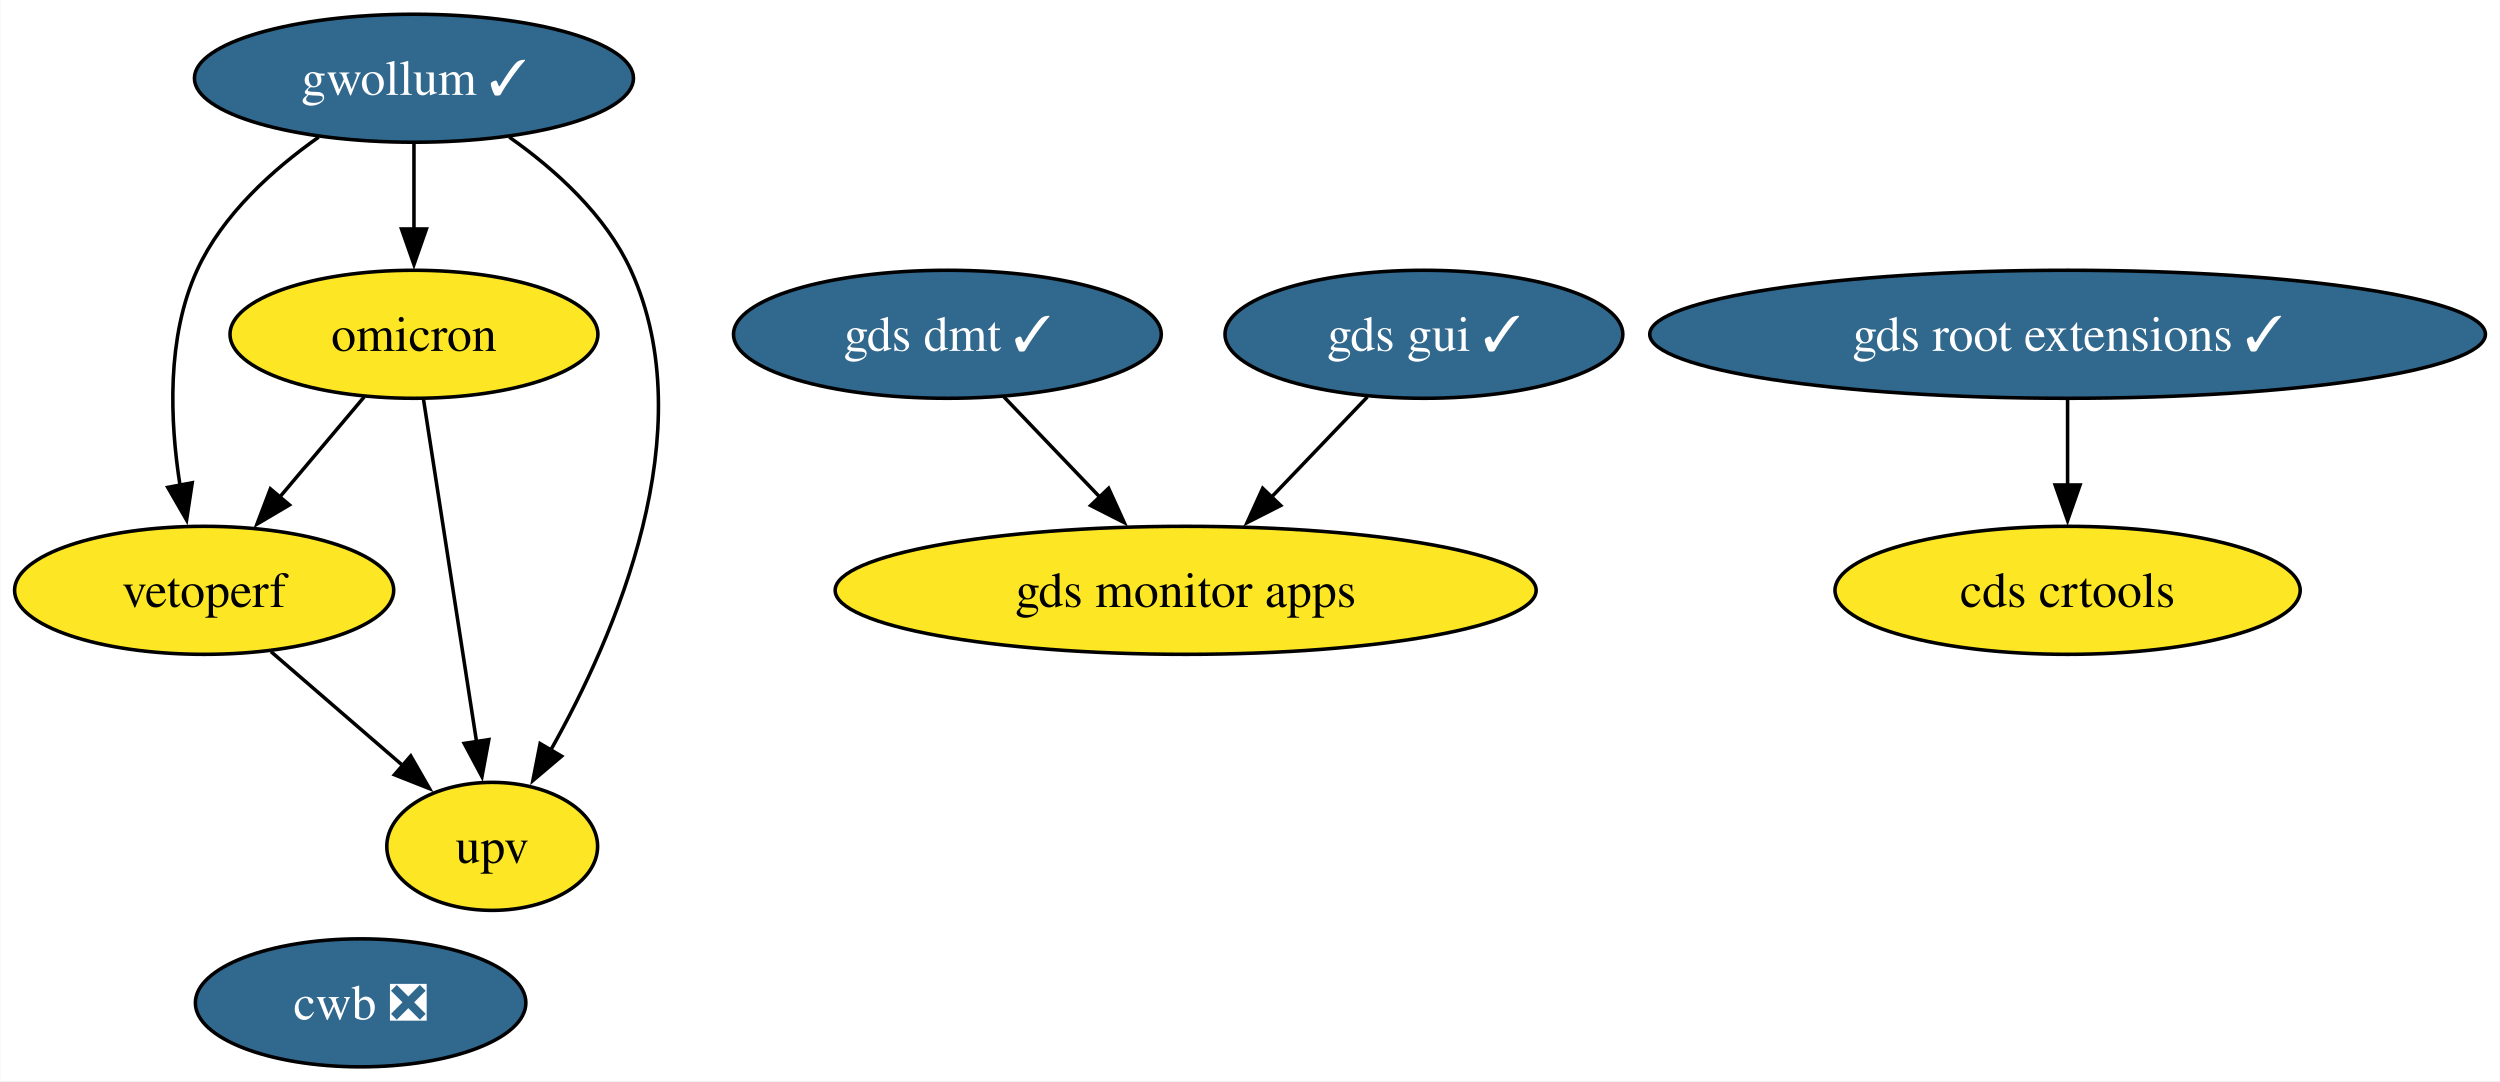
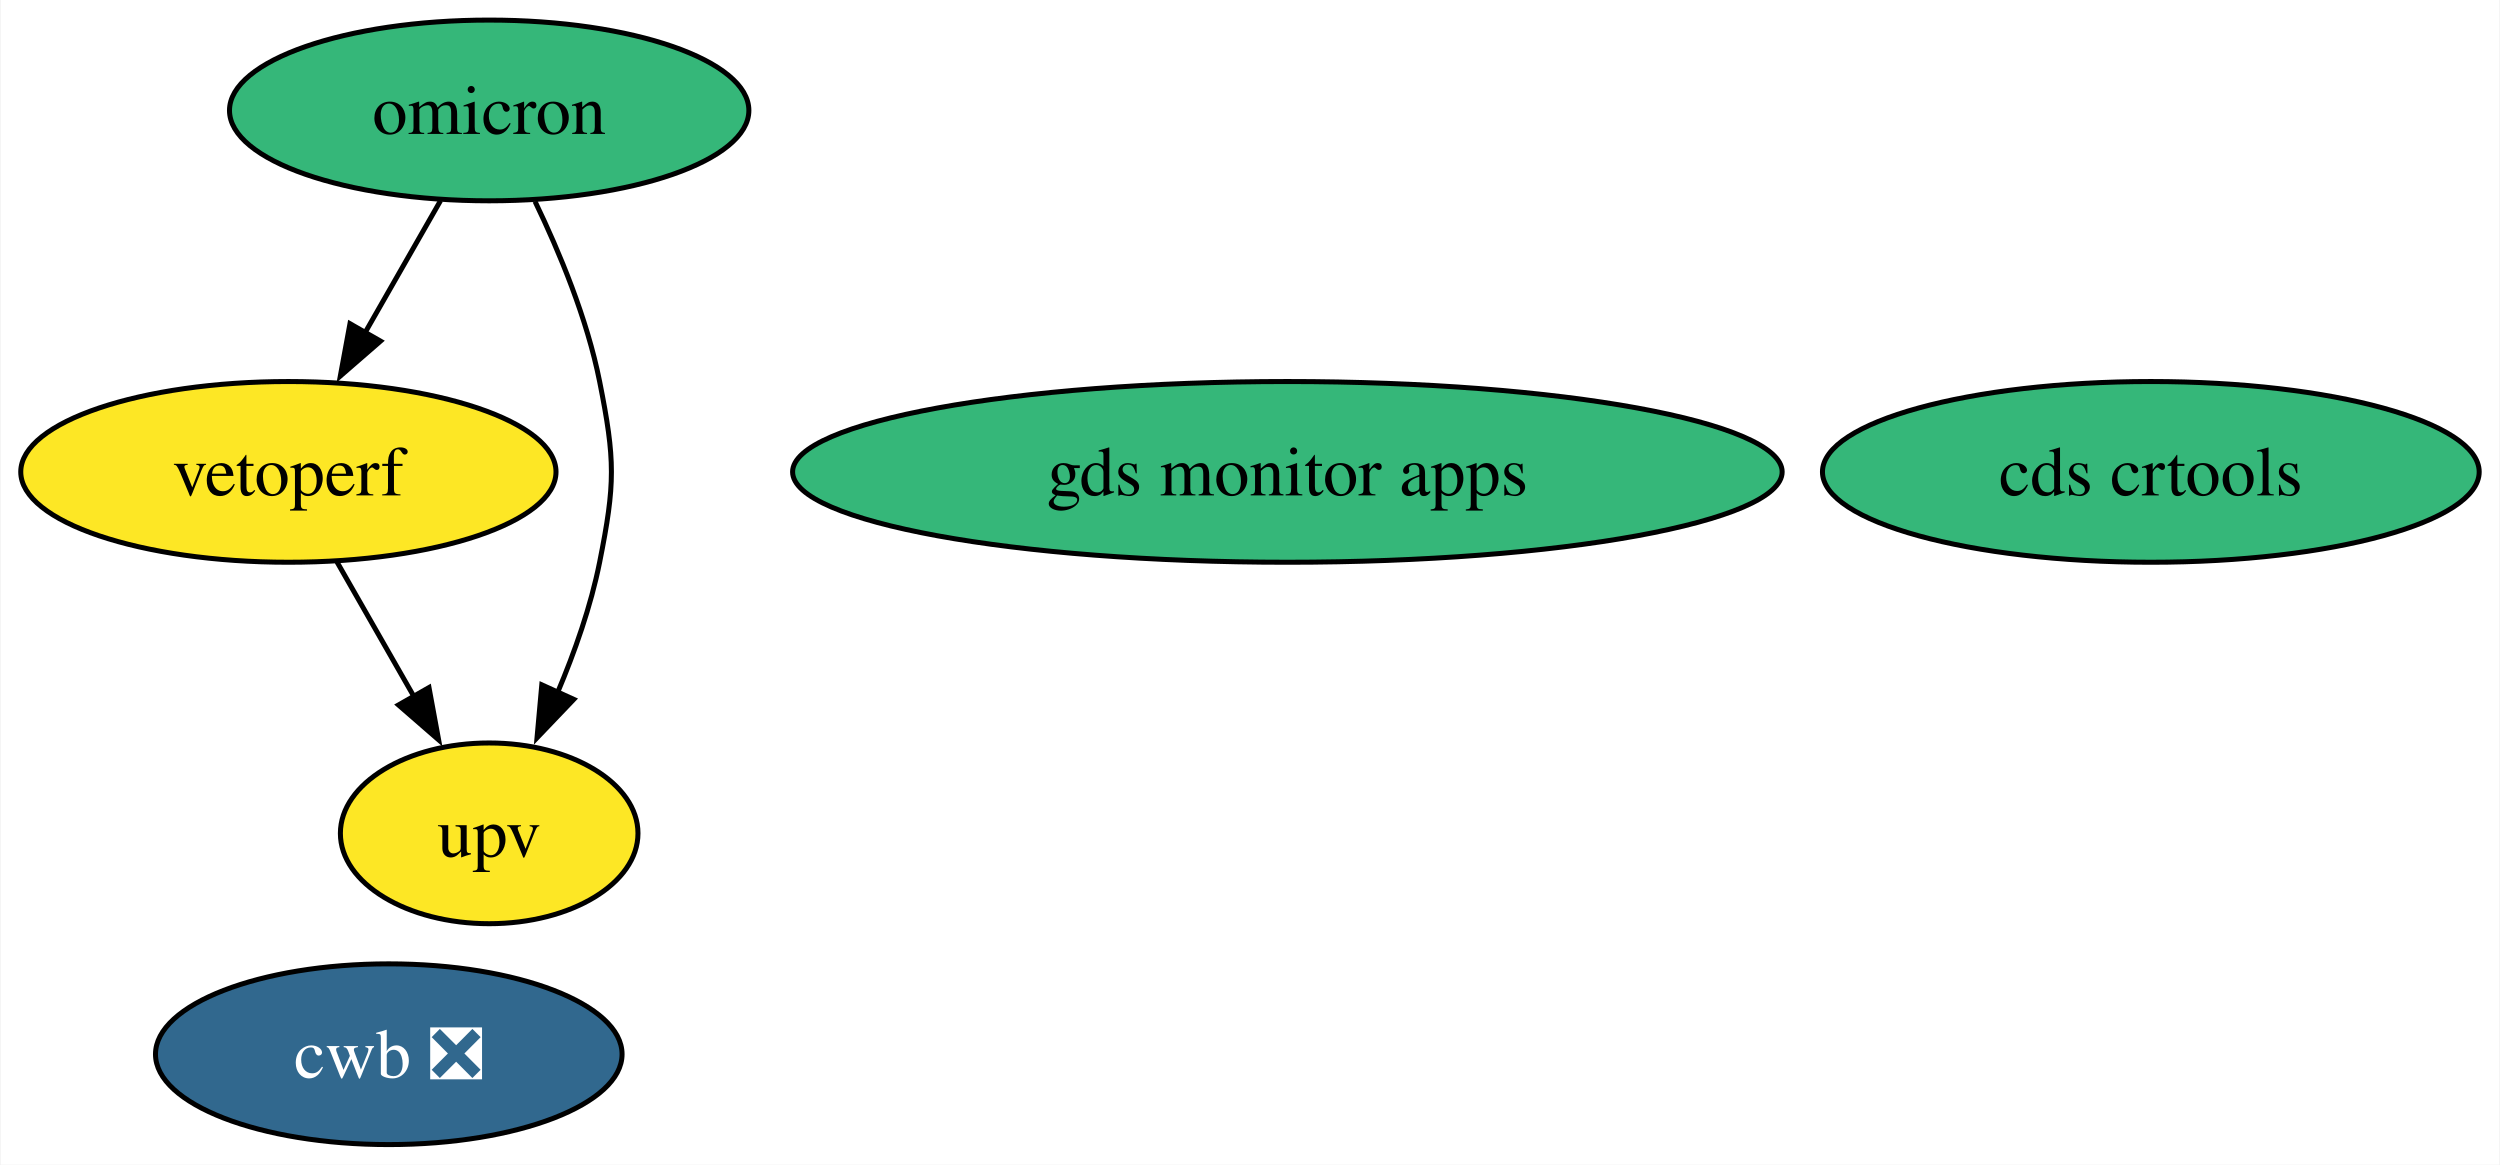
- <svg xmlns="http://www.w3.org/2000/svg" xmlns:xlink="http://www.w3.org/1999/xlink" width="703pt" height="304pt" viewBox="0.00 0.00 702.81 304.00">
-   <g id="graph0" class="graph" transform="scale(1 1) rotate(0) translate(4 300)">
-     <polygon fill="white" stroke="none" points="-4,4 -4,-300 698.81,-300 698.81,4 -4,4" />
+ <svg xmlns="http://www.w3.org/2000/svg" xmlns:xlink="http://www.w3.org/1999/xlink" width="498pt" height="232pt" viewBox="0.00 0.00 497.73 232.00">
+   <g id="graph0" class="graph" transform="scale(1 1) rotate(0) translate(4 228)">
+     <polygon fill="white" stroke="none" points="-4,4 -4,-228 493.73,-228 493.73,4 -4,4" />
    <g id="node1" class="node">
      <g id="a_node1">
-         <a xlink:href="https://github.com/conda-forge/gwollum-feedstock/pull/66" xlink:title="gwollum ✓">
-           <ellipse fill="#31688e" stroke="black" cx="112.31" cy="-278" rx="61.73" ry="18" />
-           <text text-anchor="middle" x="112.31" y="-273.32" font-family="Times,serif" font-size="14.00" fill="white">gwollum ✓</text>
+         <a xlink:href="https://github.com/conda-forge/omicron-feedstock" xlink:title="omicron">
+           <ellipse fill="#35b779" stroke="black" cx="93.31" cy="-206" rx="51.73" ry="18" />
+           <text text-anchor="middle" x="93.31" y="-201.32" font-family="Times,serif" font-size="14.00">omicron</text>
        </a>
      </g>
    </g>
-     <g id="node2" class="node">
-       <g id="a_node2">
-         <a xlink:href="https://github.com/conda-forge/omicron-feedstock" xlink:title="omicron">
-           <ellipse fill="#fde725" stroke="black" cx="112.31" cy="-206" rx="51.73" ry="18" />
-           <text text-anchor="middle" x="112.31" y="-201.32" font-family="Times,serif" font-size="14.00">omicron</text>
-         </a>
-       </g>
-     </g>
-     <g id="edge1" class="edge">
-       <path fill="none" stroke="black" d="M112.31,-259.7C112.31,-252.41 112.31,-243.73 112.31,-235.54" />
-       <polygon fill="black" stroke="black" points="115.81,-235.62 112.31,-225.62 108.81,-235.62 115.81,-235.62" />
-     </g>
-     <g id="node6" class="node">
-       <g id="a_node6">
+     <g id="node3" class="node">
+       <g id="a_node3">
        <a xlink:href="https://github.com/conda-forge/vetoperf-feedstock" xlink:title="vetoperf">
          <ellipse fill="#fde725" stroke="black" cx="53.31" cy="-134" rx="53.31" ry="18" />
          <text text-anchor="middle" x="53.31" y="-129.32" font-family="Times,serif" font-size="14.00">vetoperf</text>
        </a>
      </g>
    </g>
-     <g id="edge3" class="edge">
-       <path fill="none" stroke="black" d="M85.51,-261.44C72.6,-252.34 58.41,-239.57 51.31,-224 42.73,-205.17 43.67,-181.69 46.52,-163.58" />
-       <polygon fill="black" stroke="black" points="49.96,-164.25 48.37,-153.77 43.08,-162.95 49.96,-164.25" />
+     <g id="edge2" class="edge">
+       <path fill="none" stroke="black" d="M83.63,-188.05C79.11,-180.14 73.62,-170.54 68.56,-161.69" />
+       <polygon fill="black" stroke="black" points="71.66,-160.05 63.66,-153.1 65.58,-163.52 71.66,-160.05" />
    </g>
-     <g id="node7" class="node">
-       <g id="a_node7">
+     <g id="node4" class="node">
+       <g id="a_node4">
        <a xlink:href="https://github.com/conda-forge/upv-feedstock" xlink:title="upv">
-           <ellipse fill="#fde725" stroke="black" cx="134.31" cy="-62" rx="29.64" ry="18" />
-           <text text-anchor="middle" x="134.31" y="-57.33" font-family="Times,serif" font-size="14.00">upv</text>
+           <ellipse fill="#fde725" stroke="black" cx="93.31" cy="-62" rx="29.64" ry="18" />
+           <text text-anchor="middle" x="93.31" y="-57.33" font-family="Times,serif" font-size="14.00">upv</text>
        </a>
      </g>
    </g>
-     <g id="edge2" class="edge">
-       <path fill="none" stroke="black" d="M139.12,-261.44C152.03,-252.34 166.21,-239.57 173.31,-224 193.87,-178.9 169.07,-121.55 150.67,-88.89" />
-       <polygon fill="black" stroke="black" points="153.83,-87.36 145.75,-80.51 147.79,-90.9 153.83,-87.36" />
+     <g id="edge1" class="edge">
+       <path fill="none" stroke="black" d="M102.44,-187.88C107.32,-177.76 112.82,-164.51 115.31,-152 118.44,-136.31 118.44,-131.69 115.31,-116 113.57,-107.27 110.37,-98.17 106.93,-90.03" />
+       <polygon fill="black" stroke="black" points="110.16,-88.69 102.84,-81.03 103.79,-91.58 110.16,-88.69" />
    </g>
-     <g id="edge5" class="edge">
-       <path fill="none" stroke="black" d="M98.33,-188.41C91.2,-179.95 82.39,-169.49 74.45,-160.08" />
-       <polygon fill="black" stroke="black" points="77.29,-158.02 68.17,-152.63 71.94,-162.53 77.29,-158.02" />
-     </g>
-     <g id="edge4" class="edge">
-       <path fill="none" stroke="black" d="M115.01,-187.59C118.72,-163.61 125.46,-120.14 129.91,-91.42" />
-       <polygon fill="black" stroke="black" points="133.36,-92.02 131.43,-81.61 126.44,-90.95 133.36,-92.02" />
-     </g>
-     <g id="node3" class="node">
-       <g id="a_node3">
-         <a xlink:href="https://github.com/conda-forge/gds-root-extensions-feedstock/pull/37" xlink:title="gds root extensions ✓">
-           <ellipse fill="#31688e" stroke="black" cx="577.31" cy="-206" rx="117.5" ry="18" />
-           <text text-anchor="middle" x="577.31" y="-201.33" font-family="Times,serif" font-size="14.00" fill="white">gds root extensions ✓</text>
+     <g id="node2" class="node">
+       <g id="a_node2">
+         <a xlink:href="https://github.com/conda-forge/cds-crtools-feedstock" xlink:title="cds crtools">
+           <ellipse fill="#35b779" stroke="black" cx="424.31" cy="-134" rx="65.41" ry="18" />
+           <text text-anchor="middle" x="424.31" y="-129.32" font-family="Times,serif" font-size="14.00">cds crtools</text>
        </a>
      </g>
    </g>
+     <g id="edge3" class="edge">
+       <path fill="none" stroke="black" d="M63,-116.05C67.58,-108.03 73.17,-98.26 78.29,-89.3" />
+       <polygon fill="black" stroke="black" points="81.32,-91.04 83.24,-80.62 75.24,-87.57 81.32,-91.04" />
+     </g>
    <g id="node5" class="node">
      <g id="a_node5">
-         <a xlink:href="https://github.com/conda-forge/cds-crtools-feedstock" xlink:title="cds crtools">
-           <ellipse fill="#fde725" stroke="black" cx="577.31" cy="-134" rx="65.41" ry="18" />
-           <text text-anchor="middle" x="577.31" y="-129.32" font-family="Times,serif" font-size="14.00">cds crtools</text>
+         <a xlink:href="https://github.com/conda-forge/cwb-feedstock/pull/32" xlink:title="cwb ❎">
+           <ellipse fill="#31688e" stroke="black" cx="73.31" cy="-18" rx="46.47" ry="18" />
+           <text text-anchor="middle" x="73.31" y="-13.32" font-family="Times,serif" font-size="14.00" fill="white">cwb ❎</text>
        </a>
      </g>
    </g>
-     <g id="edge6" class="edge">
-       <path fill="none" stroke="black" d="M577.31,-187.7C577.31,-180.41 577.31,-171.73 577.31,-163.54" />
-       <polygon fill="black" stroke="black" points="580.81,-163.62 577.31,-153.62 573.81,-163.62 580.81,-163.62" />
-     </g>
-     <g id="node4" class="node">
-       <g id="a_node4">
-         <a xlink:href="https://github.com/conda-forge/gds-gui-feedstock/pull/29" xlink:title="gds gui ✓">
-           <ellipse fill="#31688e" stroke="black" cx="396.31" cy="-206" rx="55.94" ry="18" />
-           <text text-anchor="middle" x="396.31" y="-201.33" font-family="Times,serif" font-size="14.00" fill="white">gds gui ✓</text>
+     <g id="node6" class="node">
+       <g id="a_node6">
+         <a xlink:href="https://github.com/conda-forge/gds-monitor-apps-feedstock" xlink:title="gds monitor apps">
+           <ellipse fill="#35b779" stroke="black" cx="252.31" cy="-134" rx="98.56" ry="18" />
+           <text text-anchor="middle" x="252.31" y="-129.32" font-family="Times,serif" font-size="14.00">gds monitor apps</text>
        </a>
      </g>
    </g>
-     <g id="node9" class="node">
-       <g id="a_node9">
-         <a xlink:href="https://github.com/conda-forge/gds-monitor-apps-feedstock" xlink:title="gds monitor apps">
-           <ellipse fill="#fde725" stroke="black" cx="329.31" cy="-134" rx="98.56" ry="18" />
-           <text text-anchor="middle" x="329.31" y="-129.32" font-family="Times,serif" font-size="14.00">gds monitor apps</text>
-         </a>
-       </g>
-     </g>
-     <g id="edge7" class="edge">
-       <path fill="none" stroke="black" d="M380.43,-188.41C372.38,-179.99 362.42,-169.58 353.43,-160.2" />
-       <polygon fill="black" stroke="black" points="356.03,-157.85 346.59,-153.05 350.97,-162.69 356.03,-157.85" />
-     </g>
-     <g id="edge8" class="edge">
-       <path fill="none" stroke="black" d="M72.1,-116.76C83.12,-107.24 97.19,-95.08 109.16,-84.73" />
-       <polygon fill="black" stroke="black" points="111.4,-87.43 116.68,-78.24 106.82,-82.13 111.4,-87.43" />
-     </g>
-     <g id="node8" class="node">
-       <g id="a_node8">
-         <a xlink:href="https://github.com/conda-forge/cwb-feedstock/pull/32" xlink:title="cwb ❎">
-           <ellipse fill="#31688e" stroke="black" cx="97.31" cy="-18" rx="46.47" ry="18" />
-           <text text-anchor="middle" x="97.31" y="-13.32" font-family="Times,serif" font-size="14.00" fill="white">cwb ❎</text>
-         </a>
-       </g>
-     </g>
-     <g id="node10" class="node">
-       <g id="a_node10">
-         <a xlink:href="https://github.com/conda-forge/gds-dmt-feedstock/pull/11" xlink:title="gds dmt ✓">
-           <ellipse fill="#31688e" stroke="black" cx="262.31" cy="-206" rx="60.15" ry="18" />
-           <text text-anchor="middle" x="262.31" y="-201.33" font-family="Times,serif" font-size="14.00" fill="white">gds dmt ✓</text>
-         </a>
-       </g>
-     </g>
-     <g id="edge9" class="edge">
-       <path fill="none" stroke="black" d="M278.19,-188.41C286.25,-179.99 296.21,-169.58 305.19,-160.2" />
-       <polygon fill="black" stroke="black" points="307.65,-162.69 312.04,-153.05 302.59,-157.85 307.65,-162.69" />
-     </g>
  </g>
</svg>
